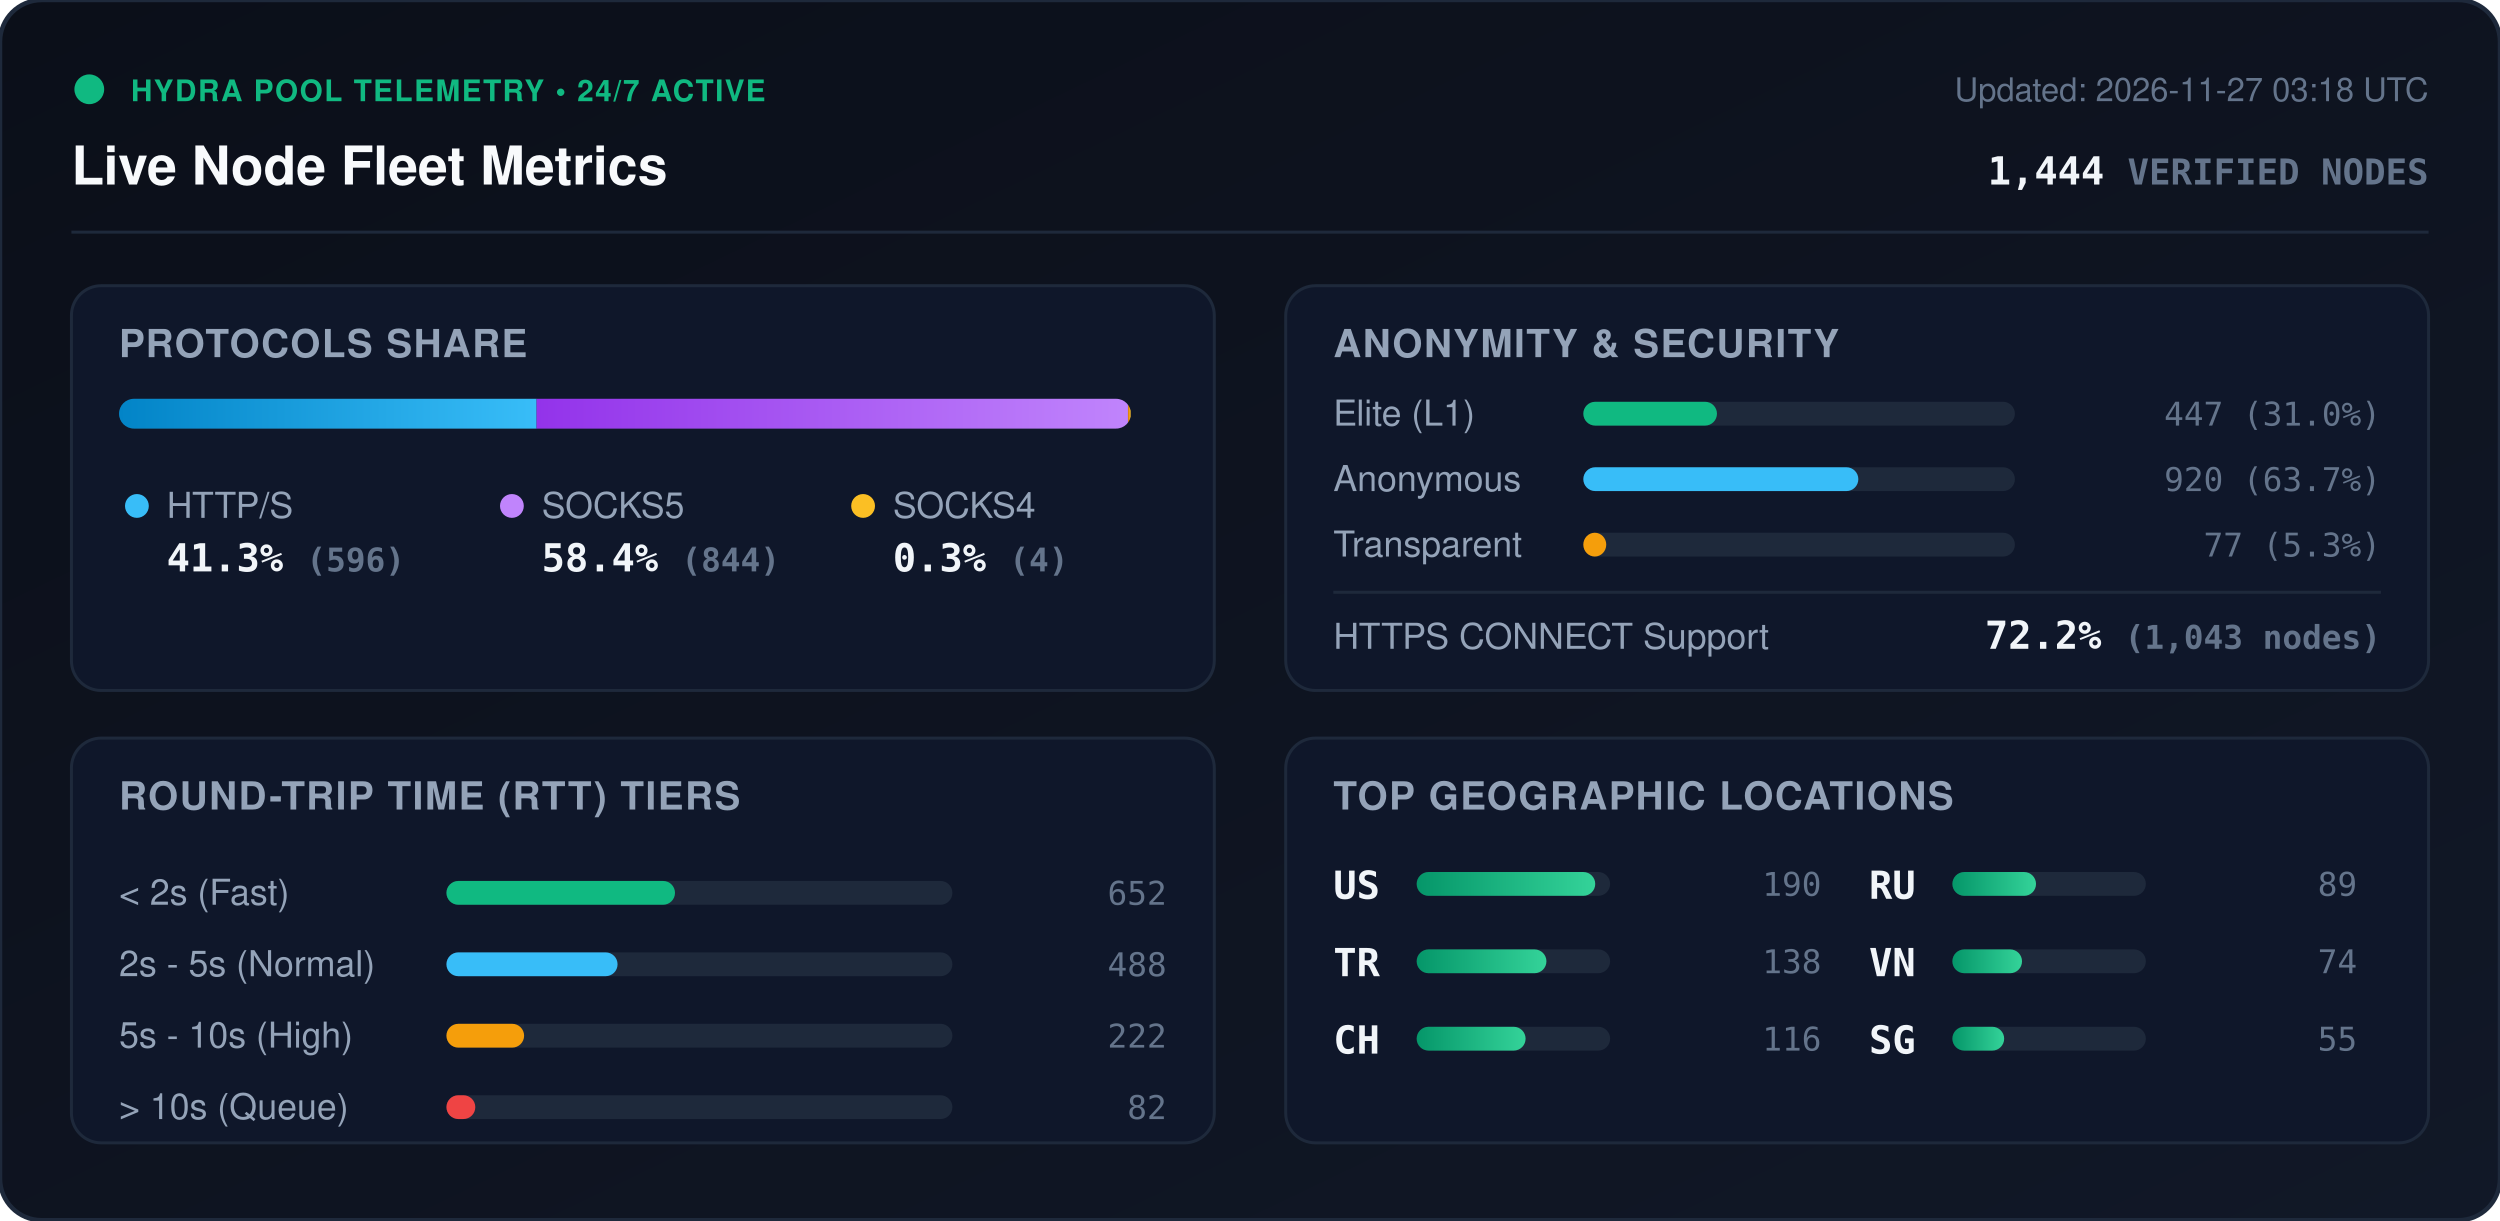
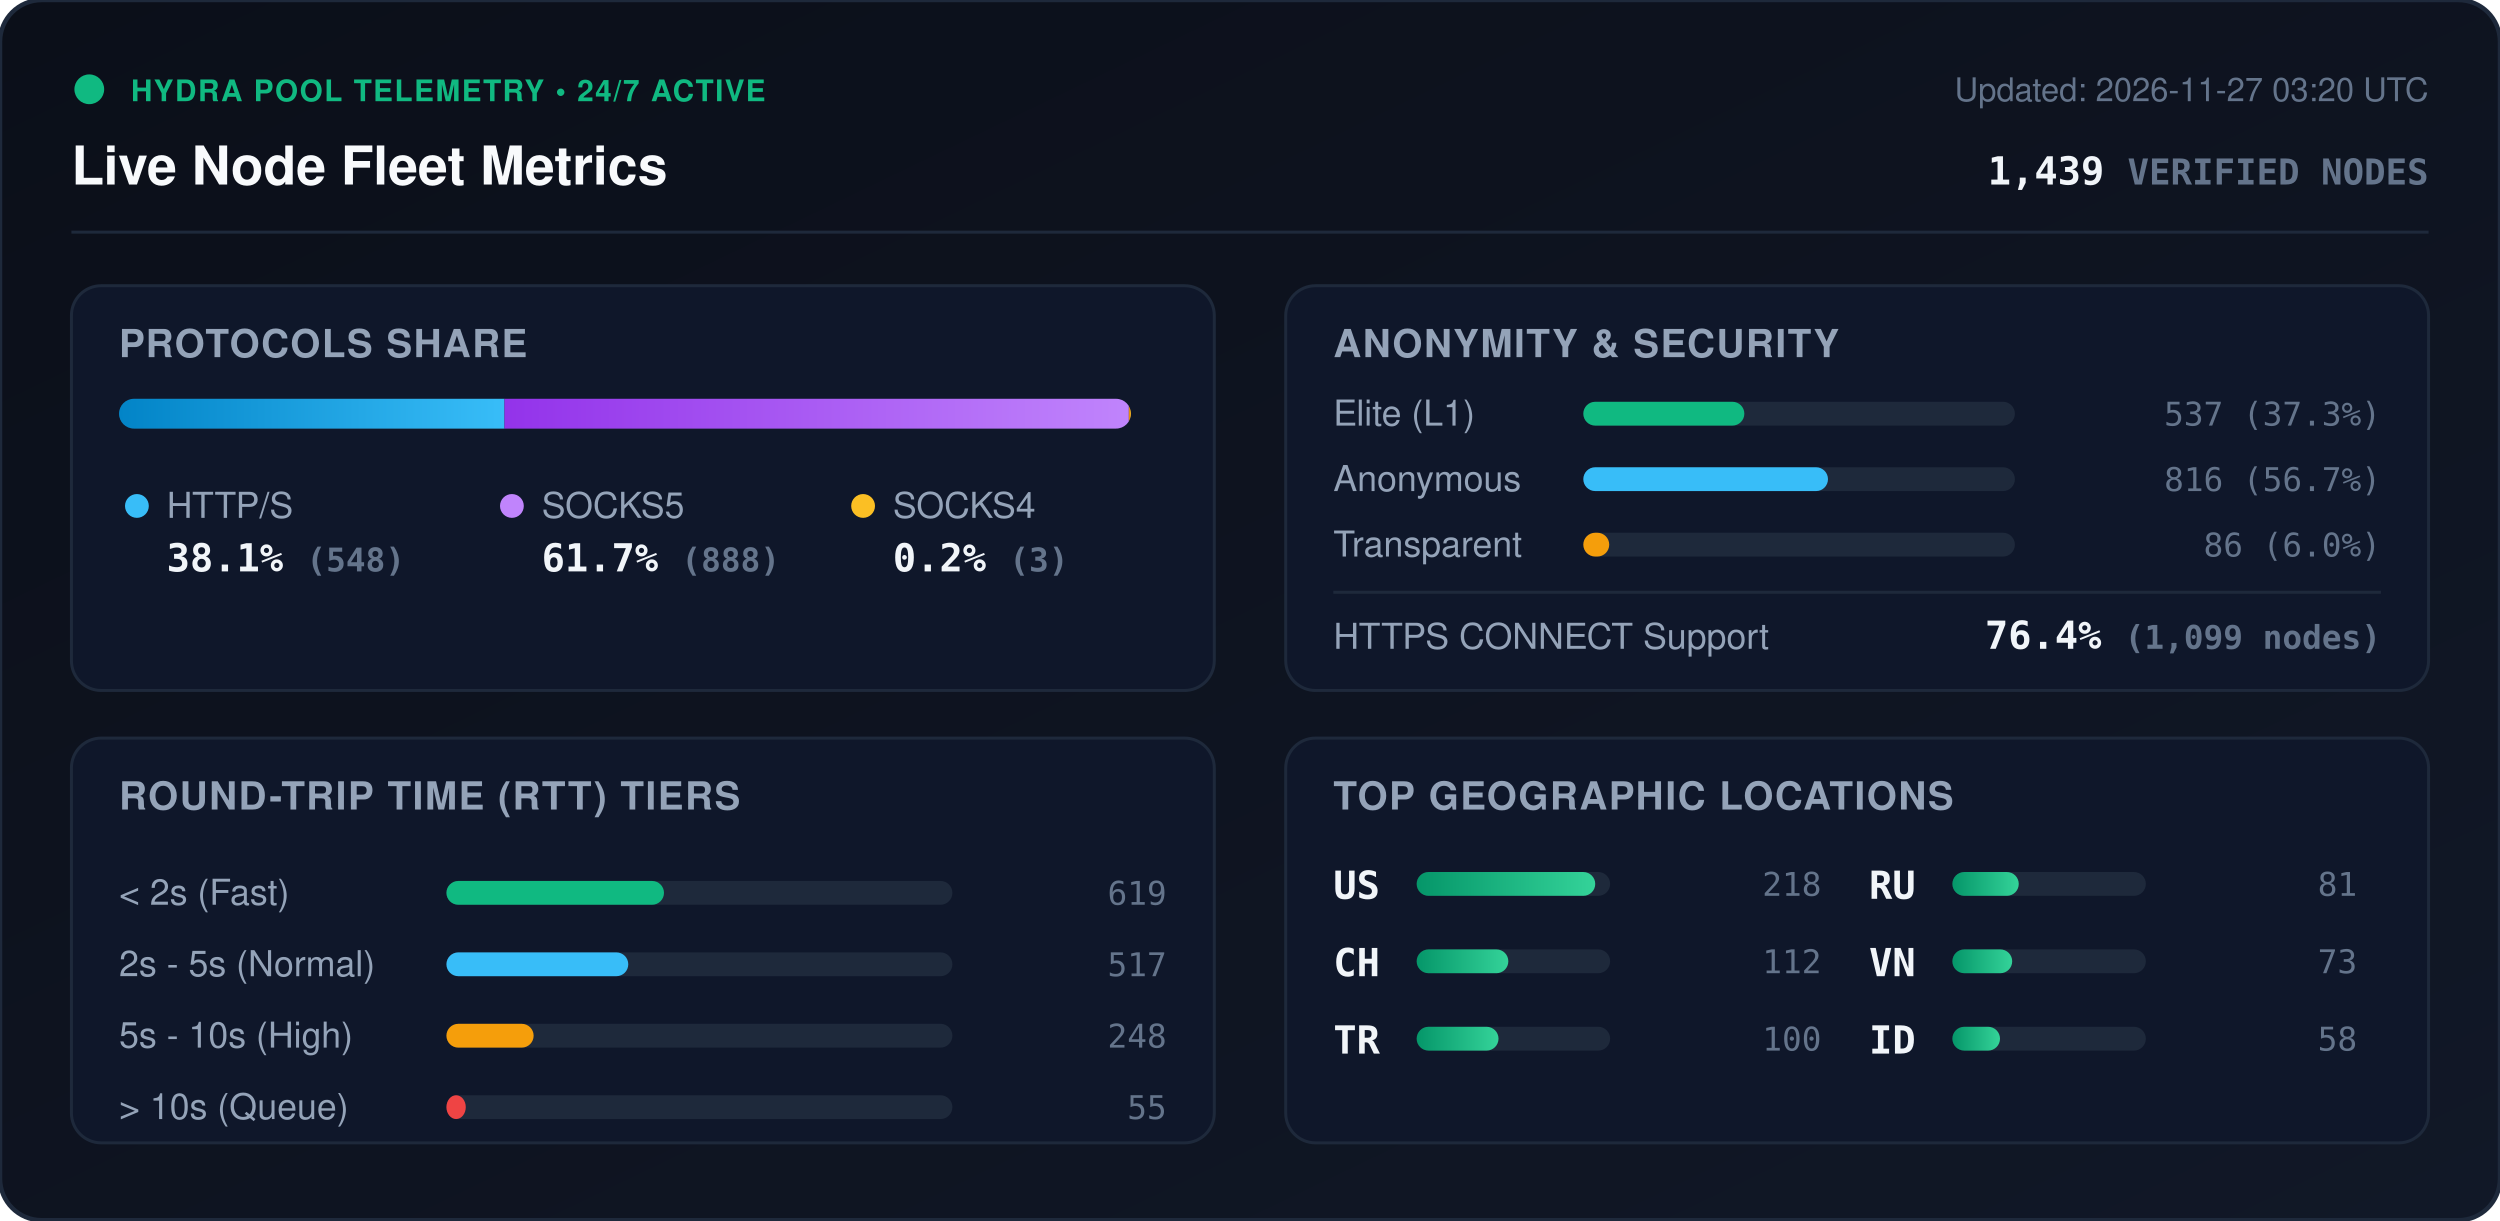
<svg xmlns="http://www.w3.org/2000/svg" viewBox="0 0 840 410" width="840" height="410" style="max-width: 100%; height: auto;">
  <defs>
    <linearGradient id="bg" x1="0%" y1="0%" x2="100%" y2="100%">
      <stop offset="0%" stop-color="#0b0f19" />
      <stop offset="100%" stop-color="#111827" />
    </linearGradient>
    <linearGradient id="bar-http" x1="0%" y1="0%" x2="100%" y2="0%">
      <stop offset="0%" stop-color="#0284c7" />
      <stop offset="100%" stop-color="#38bdf8" />
    </linearGradient>
    <linearGradient id="bar-socks5" x1="0%" y1="0%" x2="100%" y2="0%">
      <stop offset="0%" stop-color="#9333ea" />
      <stop offset="100%" stop-color="#c084fc" />
    </linearGradient>
    <linearGradient id="bar-socks4" x1="0%" y1="0%" x2="100%" y2="0%">
      <stop offset="0%" stop-color="#d97706" />
      <stop offset="100%" stop-color="#fbbf24" />
    </linearGradient>
    <linearGradient id="bar-green" x1="0%" y1="0%" x2="100%" y2="0%">
      <stop offset="0%" stop-color="#059669" />
      <stop offset="100%" stop-color="#34d399" />
    </linearGradient>
    <clipPath id="prog-track-clip">
      <rect width="340.0" height="10" rx="5" />
    </clipPath>
    <style>
      .title { font: 700 18px -apple-system, BlinkMacSystemFont, 'Segoe UI', Helvetica, Arial, sans-serif; fill: #f8fafc; }
      .sub { font: 500 11px -apple-system, BlinkMacSystemFont, 'Segoe UI', Helvetica, Arial, sans-serif; fill: #64748b; }
      .section-hdr { font: 600 13px -apple-system, BlinkMacSystemFont, 'Segoe UI', Helvetica, Arial, sans-serif; fill: #94a3b8; letter-spacing: 0.5px; }
      .metric-val { font: 700 13px -apple-system, BlinkMacSystemFont, 'Segoe UI', Helvetica, Arial, sans-serif; fill: #f1f5f9; }
      .metric-lbl { font: 500 12px -apple-system, BlinkMacSystemFont, 'Segoe UI', Helvetica, Arial, sans-serif; fill: #94a3b8; }
      .badge-txt { font: 700 10px -apple-system, BlinkMacSystemFont, 'Segoe UI', Helvetica, Arial, sans-serif; fill: #10b981; letter-spacing: 0.5px; }
      .mono { font-family: ui-monospace, SFMono-Regular, Menlo, Monaco, Consolas, monospace; }
      .pulse { animation: beacon 2s infinite ease-in-out; }
      @keyframes beacon { 0%, 100% { opacity: 1; } 50% { opacity: 0.35; } }
    </style>
  </defs>
  <rect width="840" height="410" rx="14" fill="url(#bg)" stroke="#1e293b" stroke-width="1.5" />
  <g transform="translate(24, 24)">
    <circle cx="6" cy="6" r="5" fill="#10b981" class="pulse" />
    <text x="20" y="10" class="badge-txt">HYDRA POOL TELEMETRY • 24/7 ACTIVE</text>
    <text x="0" y="38" class="title">Live Node Fleet Metrics</text>
-     <text x="792" y="10" text-anchor="end" class="sub">Updated: 2026-11-27 03:18 UTC</text>
-     <text x="792" y="38" text-anchor="end" class="metric-val mono" fill="#38bdf8">1,444 <tspan font-size="12" fill="#64748b">VERIFIED NODES</tspan>
+     <text x="792" y="10" text-anchor="end" class="sub">Updated: 2026-11-27 03:20 UTC</text>
+     <text x="792" y="38" text-anchor="end" class="metric-val mono" fill="#38bdf8">1,439 <tspan font-size="12" fill="#64748b">VERIFIED NODES</tspan>
    </text>
  </g>
  <line x1="24" y1="78" x2="816" y2="78" stroke="#1e293b" stroke-width="1" />
  <g transform="translate(24, 96)">
    <rect width="384" height="136" rx="10" fill="#0f172a" stroke="#1e293b" />
    <text x="16" y="24" class="section-hdr">PROTOCOLS SHARE</text>
    <g transform="translate(16, 38)">
      <rect width="340.0" height="10" rx="5" fill="#1e293b" />
      <g clip-path="url(#prog-track-clip)">
-         <rect x="0" width="140.3" height="10" fill="url(#bar-http)" />
-         <rect x="140.3" width="198.7" height="10" fill="url(#bar-socks5)" />
-         <rect x="339.0" width="0.9" height="10" fill="url(#bar-socks4)" />
+         <rect x="0" width="129.5" height="10" fill="url(#bar-http)" />
+         <rect x="129.5" width="209.8" height="10" fill="url(#bar-socks5)" />
+         <rect x="339.3" width="0.7" height="10" fill="url(#bar-socks4)" />
      </g>
    </g>
    <g transform="translate(16, 68)">
      <circle cx="6" cy="6" r="4" fill="#38bdf8" />
      <text x="16" y="10" class="metric-lbl">HTTP/S</text>
-       <text x="16" y="28" class="metric-val mono">41.3% <tspan font-size="11" fill="#64748b">(596)</tspan>
+       <text x="16" y="28" class="metric-val mono">38.1% <tspan font-size="11" fill="#64748b">(548)</tspan>
      </text>
      <circle cx="132" cy="6" r="4" fill="#c084fc" />
      <text x="142" y="10" class="metric-lbl">SOCKS5</text>
-       <text x="142" y="28" class="metric-val mono">58.4% <tspan font-size="11" fill="#64748b">(844)</tspan>
+       <text x="142" y="28" class="metric-val mono">61.7% <tspan font-size="11" fill="#64748b">(888)</tspan>
      </text>
      <circle cx="250" cy="6" r="4" fill="#fbbf24" />
      <text x="260" y="10" class="metric-lbl">SOCKS4</text>
-       <text x="260" y="28" class="metric-val mono">0.3% <tspan font-size="11" fill="#64748b">(4)</tspan>
+       <text x="260" y="28" class="metric-val mono">0.2% <tspan font-size="11" fill="#64748b">(3)</tspan>
      </text>
    </g>
  </g>
  <g transform="translate(432, 96)">
    <rect width="384" height="136" rx="10" fill="#0f172a" stroke="#1e293b" />
    <text x="16" y="24" class="section-hdr">ANONYMITY &amp; SECURITY</text>
    <text x="16" y="47" class="metric-lbl">Elite (L1)</text>
    <rect x="100" y="39" width="145.0" height="8" rx="4" fill="#1e293b" />
-     <rect x="100" y="39" width="44.9" height="8" rx="4" fill="#10b981" />
-     <text x="368" y="47" text-anchor="end" class="mono sub" fill="#e2e8f0">447 (31.0%)</text>
+     <rect x="100" y="39" width="54.1" height="8" rx="4" fill="#10b981" />
+     <text x="368" y="47" text-anchor="end" class="mono sub" fill="#e2e8f0">537 (37.3%)</text>
    <text x="16" y="69" class="metric-lbl">Anonymous</text>
    <rect x="100" y="61" width="145.0" height="8" rx="4" fill="#1e293b" />
-     <rect x="100" y="61" width="92.4" height="8" rx="4" fill="#38bdf8" />
-     <text x="368" y="69" text-anchor="end" class="mono sub" fill="#e2e8f0">920 (63.7%)</text>
+     <rect x="100" y="61" width="82.2" height="8" rx="4" fill="#38bdf8" />
+     <text x="368" y="69" text-anchor="end" class="mono sub" fill="#e2e8f0">816 (56.7%)</text>
    <text x="16" y="91" class="metric-lbl">Transparent</text>
    <rect x="100" y="83" width="145.0" height="8" rx="4" fill="#1e293b" />
-     <rect x="100" y="83" width="7.7" height="8" rx="4" fill="#f59e0b" />
-     <text x="368" y="91" text-anchor="end" class="mono sub" fill="#e2e8f0">77 (5.3%)</text>
+     <rect x="100" y="83" width="8.7" height="8" rx="4" fill="#f59e0b" />
+     <text x="368" y="91" text-anchor="end" class="mono sub" fill="#e2e8f0">86 (6.0%)</text>
    <line x1="16" y1="103" x2="368" y2="103" stroke="#1e293b" stroke-width="1" />
    <text x="16" y="122" class="metric-lbl">HTTPS CONNECT Support</text>
-     <text x="368" y="122" text-anchor="end" class="metric-val mono" fill="#34d399">72.2% <tspan font-size="11" fill="#64748b">(1,043 nodes)</tspan>
+     <text x="368" y="122" text-anchor="end" class="metric-val mono" fill="#34d399">76.4% <tspan font-size="11" fill="#64748b">(1,099 nodes)</tspan>
    </text>
  </g>
  <g transform="translate(24, 248)">
    <rect width="384" height="136" rx="10" fill="#0f172a" stroke="#1e293b" />
    <text x="16" y="24" class="section-hdr">ROUND-TRIP TIME (RTT) TIERS</text>
    <g transform="translate(16, 42)">
      <text x="0" y="14" class="metric-lbl">&lt; 2s (Fast)</text>
      <rect x="110" y="6" width="170" height="8" rx="4" fill="#1e293b" />
-       <rect x="110" y="6" width="76.8" height="8" rx="4" fill="#10b981" />
-       <text x="352" y="14" text-anchor="end" class="mono sub">652</text>
+       <rect x="110" y="6" width="73.1" height="8" rx="4" fill="#10b981" />
+       <text x="352" y="14" text-anchor="end" class="mono sub">619</text>
      <text x="0" y="38" class="metric-lbl">2s - 5s (Normal)</text>
      <rect x="110" y="30" width="170" height="8" rx="4" fill="#1e293b" />
-       <rect x="110" y="30" width="57.5" height="8" rx="4" fill="#38bdf8" />
-       <text x="352" y="38" text-anchor="end" class="mono sub">488</text>
+       <rect x="110" y="30" width="61.1" height="8" rx="4" fill="#38bdf8" />
+       <text x="352" y="38" text-anchor="end" class="mono sub">517</text>
      <text x="0" y="62" class="metric-lbl">5s - 10s (High)</text>
      <rect x="110" y="54" width="170" height="8" rx="4" fill="#1e293b" />
-       <rect x="110" y="54" width="26.1" height="8" rx="4" fill="#f59e0b" />
-       <text x="352" y="62" text-anchor="end" class="mono sub">222</text>
+       <rect x="110" y="54" width="29.3" height="8" rx="4" fill="#f59e0b" />
+       <text x="352" y="62" text-anchor="end" class="mono sub">248</text>
      <text x="0" y="86" class="metric-lbl">&gt; 10s (Queue)</text>
      <rect x="110" y="78" width="170" height="8" rx="4" fill="#1e293b" />
-       <rect x="110" y="78" width="9.7" height="8" rx="4" fill="#ef4444" />
-       <text x="352" y="86" text-anchor="end" class="mono sub">82</text>
+       <rect x="110" y="78" width="6.5" height="8" rx="4" fill="#ef4444" />
+       <text x="352" y="86" text-anchor="end" class="mono sub">55</text>
    </g>
  </g>
  <g transform="translate(432, 248)">
    <rect width="384" height="136" rx="10" fill="#0f172a" stroke="#1e293b" />
    <text x="16" y="24" class="section-hdr">TOP GEOGRAPHIC LOCATIONS</text>
    <g transform="translate(16, 42)">
      <g transform="translate(0, 0)">
        <text x="0" y="12" class="mono metric-val" font-size="12">US</text>
        <rect x="28" y="3" width="65" height="8" rx="4" fill="#1e293b" />
        <rect x="28" y="3" width="60.0" height="8" rx="4" fill="url(#bar-green)" />
-         <text x="164" y="11" text-anchor="end" class="mono sub">190</text>
+         <text x="164" y="11" text-anchor="end" class="mono sub">218</text>
      </g>
      <g transform="translate(0, 26)">
+         <text x="0" y="12" class="mono metric-val" font-size="12">CH</text>
+         <rect x="28" y="3" width="65" height="8" rx="4" fill="#1e293b" />
+         <rect x="28" y="3" width="30.8" height="8" rx="4" fill="url(#bar-green)" />
+         <text x="164" y="11" text-anchor="end" class="mono sub">112</text>
+       </g>
+       <g transform="translate(0, 52)">
        <text x="0" y="12" class="mono metric-val" font-size="12">TR</text>
        <rect x="28" y="3" width="65" height="8" rx="4" fill="#1e293b" />
-         <rect x="28" y="3" width="43.6" height="8" rx="4" fill="url(#bar-green)" />
-         <text x="164" y="11" text-anchor="end" class="mono sub">138</text>
-       </g>
-       <g transform="translate(0, 52)">
-         <text x="0" y="12" class="mono metric-val" font-size="12">CH</text>
-         <rect x="28" y="3" width="65" height="8" rx="4" fill="#1e293b" />
-         <rect x="28" y="3" width="36.6" height="8" rx="4" fill="url(#bar-green)" />
-         <text x="164" y="11" text-anchor="end" class="mono sub">116</text>
+         <rect x="28" y="3" width="27.5" height="8" rx="4" fill="url(#bar-green)" />
+         <text x="164" y="11" text-anchor="end" class="mono sub">100</text>
      </g>
      <g transform="translate(180, 0)">
        <text x="0" y="12" class="mono metric-val" font-size="12">RU</text>
        <rect x="28" y="3" width="65" height="8" rx="4" fill="#1e293b" />
-         <rect x="28" y="3" width="28.1" height="8" rx="4" fill="url(#bar-green)" />
-         <text x="164" y="11" text-anchor="end" class="mono sub">89</text>
+         <rect x="28" y="3" width="22.3" height="8" rx="4" fill="url(#bar-green)" />
+         <text x="164" y="11" text-anchor="end" class="mono sub">81</text>
      </g>
      <g transform="translate(180, 26)">
        <text x="0" y="12" class="mono metric-val" font-size="12">VN</text>
        <rect x="28" y="3" width="65" height="8" rx="4" fill="#1e293b" />
-         <rect x="28" y="3" width="23.4" height="8" rx="4" fill="url(#bar-green)" />
-         <text x="164" y="11" text-anchor="end" class="mono sub">74</text>
+         <rect x="28" y="3" width="20.1" height="8" rx="4" fill="url(#bar-green)" />
+         <text x="164" y="11" text-anchor="end" class="mono sub">73</text>
      </g>
      <g transform="translate(180, 52)">
-         <text x="0" y="12" class="mono metric-val" font-size="12">SG</text>
+         <text x="0" y="12" class="mono metric-val" font-size="12">ID</text>
        <rect x="28" y="3" width="65" height="8" rx="4" fill="#1e293b" />
-         <rect x="28" y="3" width="17.4" height="8" rx="4" fill="url(#bar-green)" />
-         <text x="164" y="11" text-anchor="end" class="mono sub">55</text>
+         <rect x="28" y="3" width="16.0" height="8" rx="4" fill="url(#bar-green)" />
+         <text x="164" y="11" text-anchor="end" class="mono sub">58</text>
      </g>
    </g>
  </g>
</svg>
